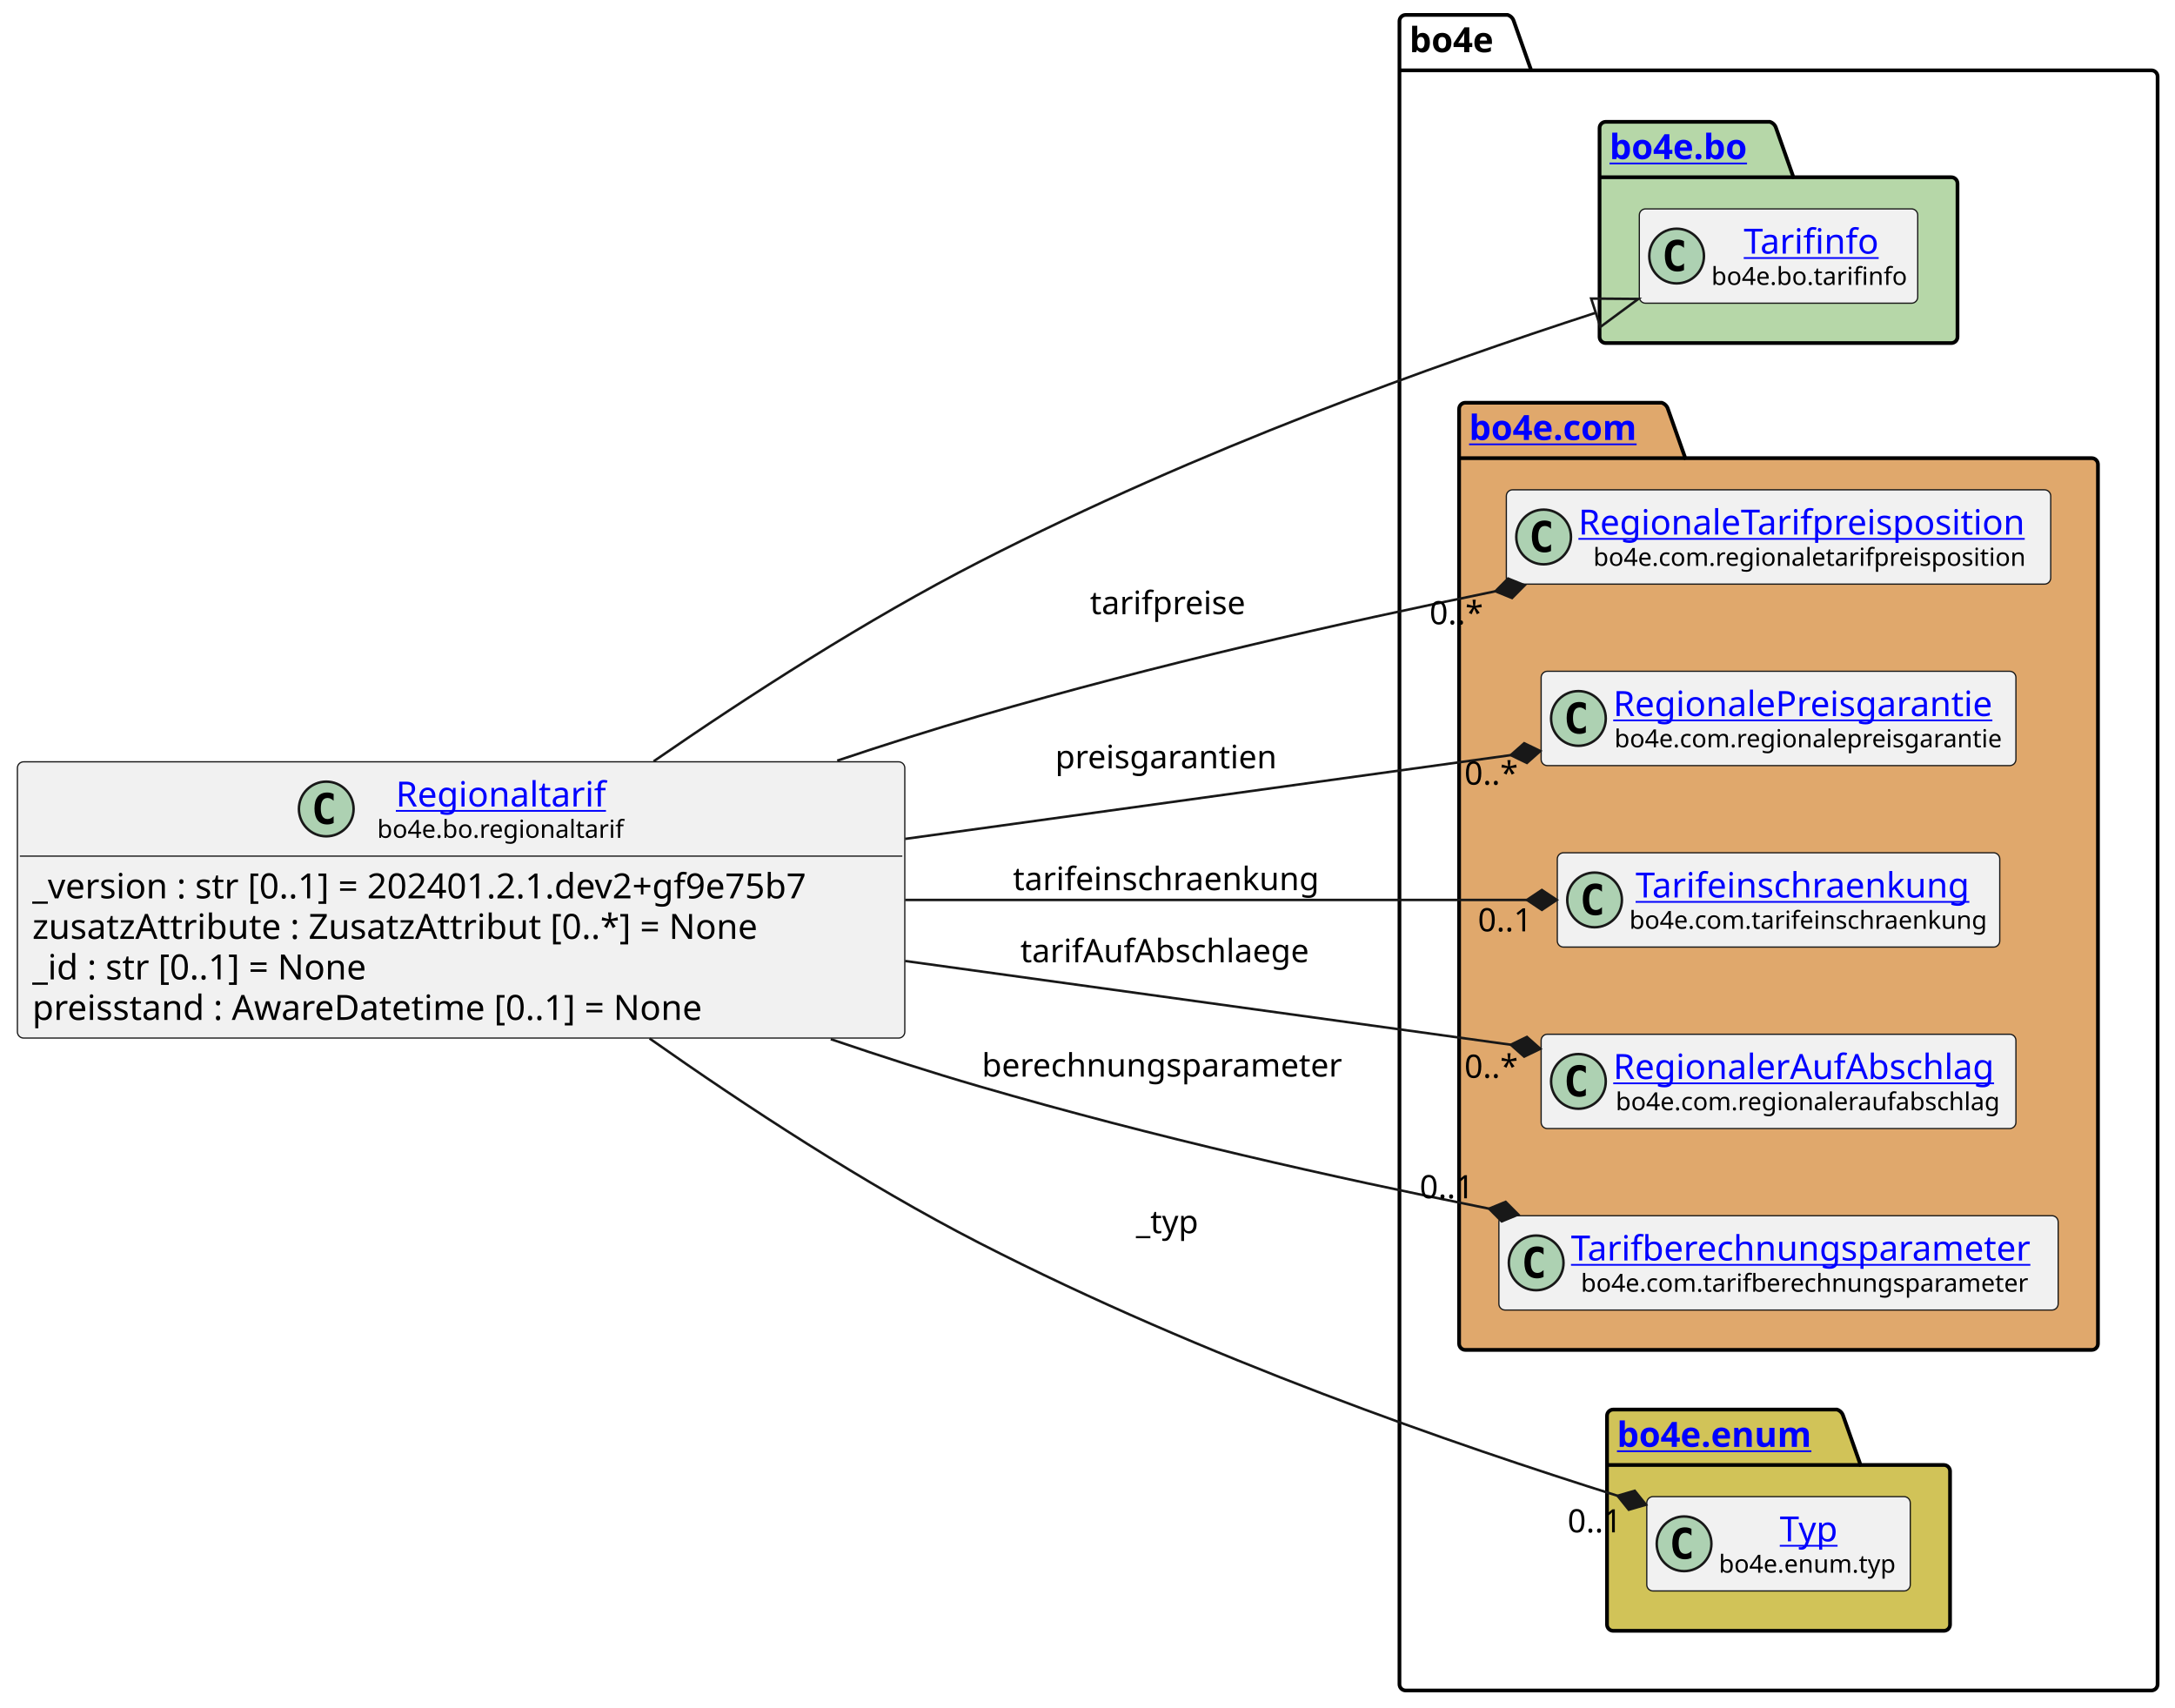
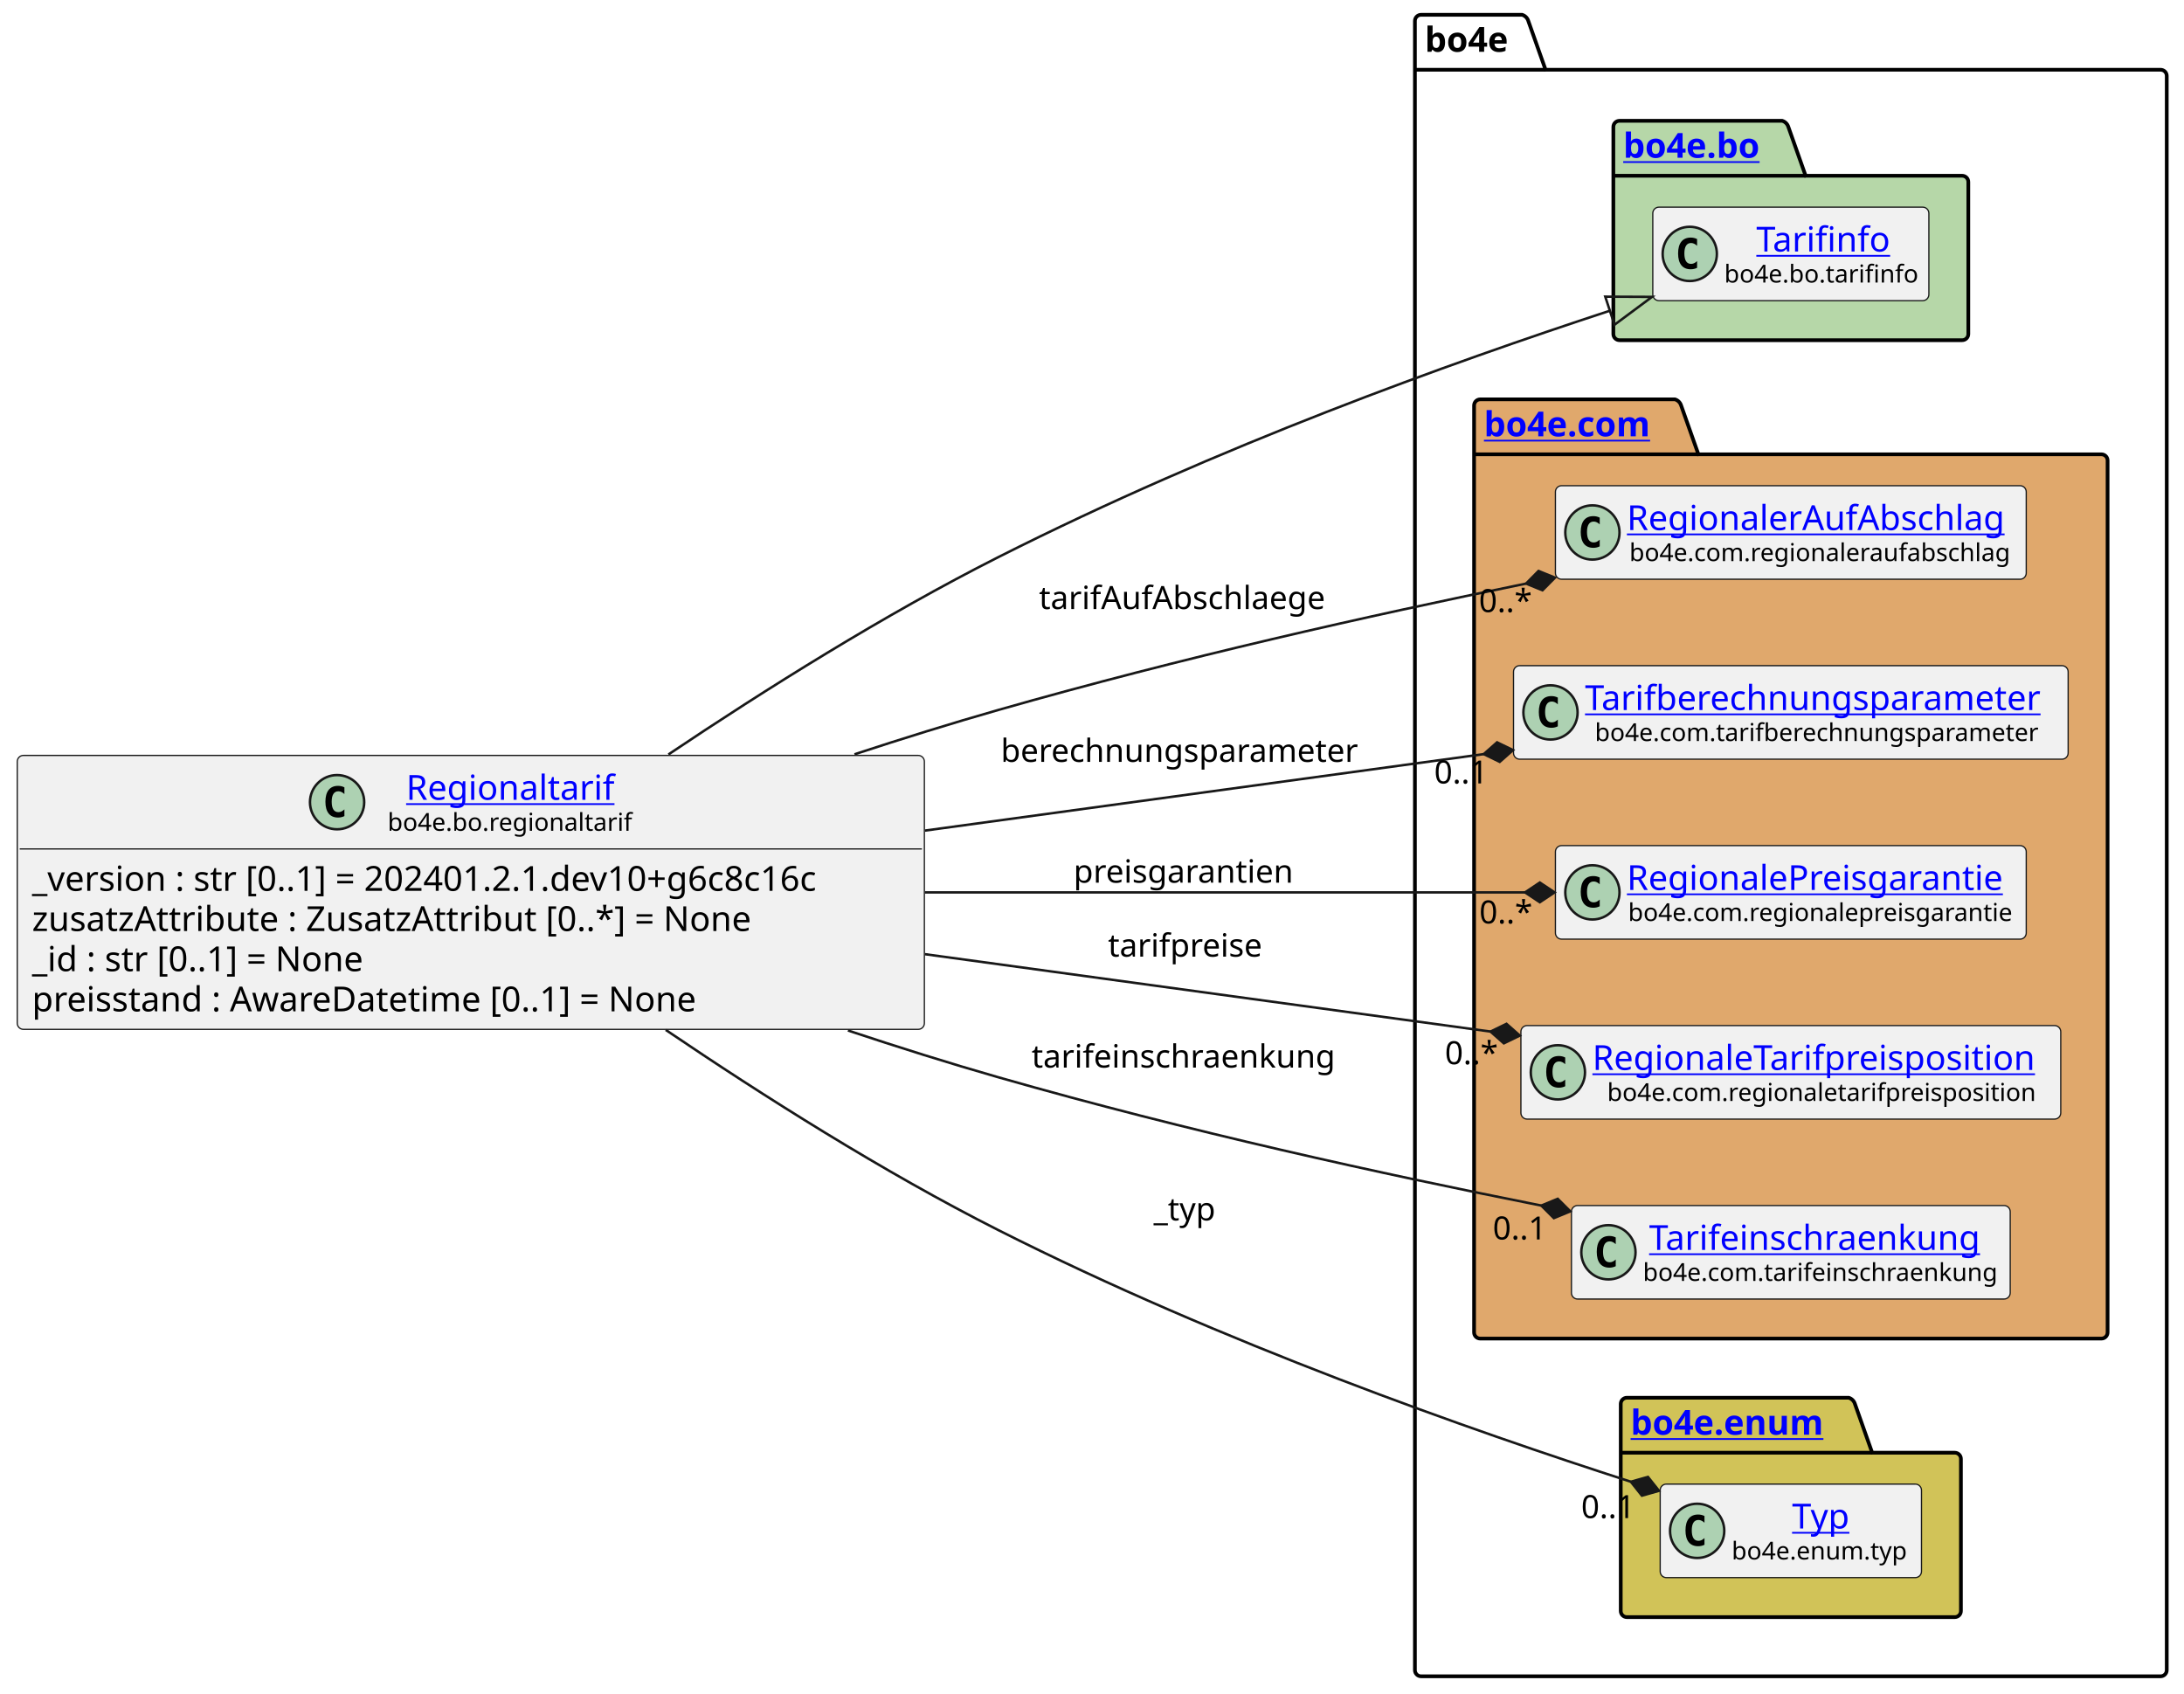
- <svg xmlns="http://www.w3.org/2000/svg" xmlns:xlink="http://www.w3.org/1999/xlink" contentStyleType="text/css" height="687px" preserveAspectRatio="none" style="width:875px;height:687px;background:#FFFFFF;" version="1.1" viewBox="0 0 875 687" width="875px" zoomAndPan="magnify">
+ <svg xmlns="http://www.w3.org/2000/svg" xmlns:xlink="http://www.w3.org/1999/xlink" contentStyleType="text/css" height="687px" preserveAspectRatio="none" style="width:886px;height:687px;background:#FFFFFF;" version="1.1" viewBox="0 0 886 687" width="886px" zoomAndPan="magnify">
  <defs />
  <g>
    <g id="cluster_bo4e">
-       <path d="M565.5,6 L606.5,6 A3.75,3.75 0 0 1 609,8.5 L616,28.297 L865.5,28.297 A2.5,2.5 0 0 1 868,30.797 L868,677.5 A2.5,2.5 0 0 1 865.5,680 L565.5,680 A2.5,2.5 0 0 1 563,677.5 L563,8.5 A2.5,2.5 0 0 1 565.5,6 " fill="none" style="stroke:#000000;stroke-width:1.5;" />
-       <line style="stroke:#000000;stroke-width:1.5;" x1="563" x2="616" y1="28.297" y2="28.297" />
-       <text fill="#000000" font-family="sans-serif" font-size="14" font-weight="bold" lengthAdjust="spacing" textLength="40" x="567" y="20.995">bo4e</text>
+       <path d="M576.5,6 L617.5,6 A3.75,3.75 0 0 1 620,8.5 L627,28.297 L876.5,28.297 A2.5,2.5 0 0 1 879,30.797 L879,677.5 A2.5,2.5 0 0 1 876.5,680 L576.5,680 A2.5,2.5 0 0 1 574,677.5 L574,8.5 A2.5,2.5 0 0 1 576.5,6 " fill="none" style="stroke:#000000;stroke-width:1.5;" />
+       <line style="stroke:#000000;stroke-width:1.5;" x1="574" x2="627" y1="28.297" y2="28.297" />
+       <text fill="#000000" font-family="sans-serif" font-size="14" font-weight="bold" lengthAdjust="spacing" textLength="40" x="578" y="20.995">bo4e</text>
    </g>
    <g id="cluster_bo">
-       <path d="M646,49 L712,49 A3.75,3.75 0 0 1 714.5,51.5 L721.5,71.297 L785,71.297 A2.5,2.5 0 0 1 787.5,73.797 L787.5,135.5 A2.5,2.5 0 0 1 785,138 L646,138 A2.5,2.5 0 0 1 643.5,135.5 L643.5,51.5 A2.5,2.5 0 0 1 646,49 " fill="#B6D7A8" style="stroke:#000000;stroke-width:1.5;" />
-       <line style="stroke:#000000;stroke-width:1.5;" x1="643.5" x2="721.5" y1="71.297" y2="71.297" />
+       <path d="M657,49 L723,49 A3.75,3.75 0 0 1 725.5,51.5 L732.5,71.297 L796,71.297 A2.5,2.5 0 0 1 798.5,73.797 L798.5,135.5 A2.5,2.5 0 0 1 796,138 L657,138 A2.5,2.5 0 0 1 654.5,135.5 L654.5,51.5 A2.5,2.5 0 0 1 657,49 " fill="#B6D7A8" style="stroke:#000000;stroke-width:1.5;" />
+       <line style="stroke:#000000;stroke-width:1.5;" x1="654.5" x2="732.5" y1="71.297" y2="71.297" />
      <a href="https://bo4e.github.io/BO4E-python/latest/api/bo4e.bo.html" target="_top" title="https://bo4e.github.io/BO4E-python/latest/api/bo4e.bo.html" xlink:actuate="onRequest" xlink:href="https://bo4e.github.io/BO4E-python/latest/api/bo4e.bo.html" xlink:show="new" xlink:title="https://bo4e.github.io/BO4E-python/latest/api/bo4e.bo.html" xlink:type="simple">
-         <text fill="#0000FF" font-family="sans-serif" font-size="14" font-weight="bold" lengthAdjust="spacing" text-decoration="underline" textLength="65" x="647.5" y="63.995">bo4e.bo</text>
+         <text fill="#0000FF" font-family="sans-serif" font-size="14" font-weight="bold" lengthAdjust="spacing" text-decoration="underline" textLength="65" x="658.5" y="63.995">bo4e.bo</text>
      </a>
    </g>
    <g id="cluster_com">
-       <path d="M589.5,162 L668.5,162 A3.75,3.75 0 0 1 671,164.5 L678,184.297 L841.5,184.297 A2.5,2.5 0 0 1 844,186.797 L844,540.5 A2.5,2.5 0 0 1 841.5,543 L589.5,543 A2.5,2.5 0 0 1 587,540.5 L587,164.5 A2.5,2.5 0 0 1 589.5,162 " fill="#E0A86C" style="stroke:#000000;stroke-width:1.5;" />
-       <line style="stroke:#000000;stroke-width:1.5;" x1="587" x2="678" y1="184.297" y2="184.297" />
+       <path d="M600.5,162 L679.5,162 A3.75,3.75 0 0 1 682,164.5 L689,184.297 L852.5,184.297 A2.5,2.5 0 0 1 855,186.797 L855,540.5 A2.5,2.5 0 0 1 852.5,543 L600.5,543 A2.5,2.5 0 0 1 598,540.5 L598,164.5 A2.5,2.5 0 0 1 600.5,162 " fill="#E0A86C" style="stroke:#000000;stroke-width:1.5;" />
+       <line style="stroke:#000000;stroke-width:1.5;" x1="598" x2="689" y1="184.297" y2="184.297" />
      <a href="https://bo4e.github.io/BO4E-python/latest/api/bo4e.com.html" target="_top" title="https://bo4e.github.io/BO4E-python/latest/api/bo4e.com.html" xlink:actuate="onRequest" xlink:href="https://bo4e.github.io/BO4E-python/latest/api/bo4e.com.html" xlink:show="new" xlink:title="https://bo4e.github.io/BO4E-python/latest/api/bo4e.com.html" xlink:type="simple">
-         <text fill="#0000FF" font-family="sans-serif" font-size="14" font-weight="bold" lengthAdjust="spacing" text-decoration="underline" textLength="78" x="591" y="176.995">bo4e.com</text>
+         <text fill="#0000FF" font-family="sans-serif" font-size="14" font-weight="bold" lengthAdjust="spacing" text-decoration="underline" textLength="78" x="602" y="176.995">bo4e.com</text>
      </a>
    </g>
    <g id="cluster_enum">
-       <path d="M649,567 L739,567 A3.75,3.75 0 0 1 741.5,569.5 L748.5,589.297 L782,589.297 A2.5,2.5 0 0 1 784.5,591.797 L784.5,653.5 A2.5,2.5 0 0 1 782,656 L649,656 A2.5,2.5 0 0 1 646.5,653.5 L646.5,569.5 A2.5,2.5 0 0 1 649,567 " fill="#D1C358" style="stroke:#000000;stroke-width:1.5;" />
-       <line style="stroke:#000000;stroke-width:1.5;" x1="646.5" x2="748.5" y1="589.297" y2="589.297" />
+       <path d="M660,567 L750,567 A3.75,3.75 0 0 1 752.5,569.5 L759.5,589.297 L793,589.297 A2.5,2.5 0 0 1 795.5,591.797 L795.5,653.5 A2.5,2.5 0 0 1 793,656 L660,656 A2.5,2.5 0 0 1 657.5,653.5 L657.5,569.5 A2.5,2.5 0 0 1 660,567 " fill="#D1C358" style="stroke:#000000;stroke-width:1.5;" />
+       <line style="stroke:#000000;stroke-width:1.5;" x1="657.5" x2="759.5" y1="589.297" y2="589.297" />
      <a href="https://bo4e.github.io/BO4E-python/latest/api/bo4e.enum.html" target="_top" title="https://bo4e.github.io/BO4E-python/latest/api/bo4e.enum.html" xlink:actuate="onRequest" xlink:href="https://bo4e.github.io/BO4E-python/latest/api/bo4e.enum.html" xlink:show="new" xlink:title="https://bo4e.github.io/BO4E-python/latest/api/bo4e.enum.html" xlink:type="simple">
-         <text fill="#0000FF" font-family="sans-serif" font-size="14" font-weight="bold" lengthAdjust="spacing" text-decoration="underline" textLength="89" x="650.5" y="581.995">bo4e.enum</text>
+         <text fill="#0000FF" font-family="sans-serif" font-size="14" font-weight="bold" lengthAdjust="spacing" text-decoration="underline" textLength="89" x="661.5" y="581.995">bo4e.enum</text>
      </a>
    </g>
    <g id="elem_Tarifinfo">
-       <rect codeLine="11" fill="#F1F1F1" height="37.938" id="Tarifinfo" rx="2.5" ry="2.5" style="stroke:#181818;stroke-width:0.5;" width="112" x="659.5" y="84.03" />
-       <ellipse cx="674.5" cy="102.999" fill="#ADD1B2" rx="11" ry="11" style="stroke:#181818;stroke-width:1.0;" />
-       <path d="M677.469,108.639 Q676.891,108.936 676.25,109.077 Q675.609,109.233 674.906,109.233 Q672.406,109.233 671.078,107.593 Q669.766,105.936 669.766,102.811 Q669.766,99.686 671.078,98.03 Q672.406,96.374 674.906,96.374 Q675.609,96.374 676.25,96.53 Q676.906,96.686 677.469,96.983 L677.469,99.702 Q676.844,99.124 676.25,98.858 Q675.656,98.577 675.031,98.577 Q673.688,98.577 673,99.655 Q672.312,100.718 672.312,102.811 Q672.312,104.905 673,105.983 Q673.688,107.046 675.031,107.046 Q675.656,107.046 676.25,106.78 Q676.844,106.499 677.469,105.921 L677.469,108.639 Z " fill="#000000" />
+       <rect codeLine="11" fill="#F1F1F1" height="37.938" id="Tarifinfo" rx="2.5" ry="2.5" style="stroke:#181818;stroke-width:0.5;" width="112" x="670.5" y="84.03" />
+       <ellipse cx="685.5" cy="102.999" fill="#ADD1B2" rx="11" ry="11" style="stroke:#181818;stroke-width:1.0;" />
+       <path d="M688.469,108.639 Q687.891,108.936 687.25,109.077 Q686.609,109.233 685.906,109.233 Q683.406,109.233 682.078,107.593 Q680.766,105.936 680.766,102.811 Q680.766,99.686 682.078,98.03 Q683.406,96.374 685.906,96.374 Q686.609,96.374 687.25,96.53 Q687.906,96.686 688.469,96.983 L688.469,99.702 Q687.844,99.124 687.25,98.858 Q686.656,98.577 686.031,98.577 Q684.688,98.577 684,99.655 Q683.312,100.718 683.312,102.811 Q683.312,104.905 684,105.983 Q684.688,107.046 686.031,107.046 Q686.656,107.046 687.25,106.78 Q687.844,106.499 688.469,105.921 L688.469,108.639 Z " fill="#000000" />
      <a href="https://bo4e.github.io/BO4E-python/latest/api/bo4e.bo.html#bo4e.bo.tarifinfo.Tarifinfo" target="_top" title="https://bo4e.github.io/BO4E-python/latest/api/bo4e.bo.html#bo4e.bo.tarifinfo.Tarifinfo" xlink:actuate="onRequest" xlink:href="https://bo4e.github.io/BO4E-python/latest/api/bo4e.bo.html#bo4e.bo.tarifinfo.Tarifinfo" xlink:show="new" xlink:title="https://bo4e.github.io/BO4E-python/latest/api/bo4e.bo.html#bo4e.bo.tarifinfo.Tarifinfo" xlink:type="simple">
-         <text fill="#0000FF" font-family="sans-serif" font-size="14" lengthAdjust="spacing" text-decoration="underline" textLength="54" x="701.5" y="102.025">Tarifinfo</text>
+         <text fill="#0000FF" font-family="sans-serif" font-size="14" lengthAdjust="spacing" text-decoration="underline" textLength="54" x="712.5" y="102.025">Tarifinfo</text>
      </a>
-       <text fill="#000000" font-family="sans-serif" font-size="10" lengthAdjust="spacing" textLength="80" x="688.5" y="114.609">bo4e.bo.tarifinfo</text>
+       <text fill="#000000" font-family="sans-serif" font-size="10" lengthAdjust="spacing" textLength="80" x="699.5" y="114.609">bo4e.bo.tarifinfo</text>
+     </g>
+     <g id="elem_RegionalerAufAbschlag">
+       <rect codeLine="14" fill="#F1F1F1" height="37.938" id="RegionalerAufAbschlag" rx="2.5" ry="2.5" style="stroke:#181818;stroke-width:0.5;" width="191" x="631" y="197.03" />
+       <ellipse cx="646" cy="215.999" fill="#ADD1B2" rx="11" ry="11" style="stroke:#181818;stroke-width:1.0;" />
+       <path d="M648.969,221.639 Q648.391,221.936 647.75,222.077 Q647.109,222.233 646.406,222.233 Q643.906,222.233 642.578,220.593 Q641.266,218.936 641.266,215.811 Q641.266,212.686 642.578,211.03 Q643.906,209.374 646.406,209.374 Q647.109,209.374 647.75,209.53 Q648.406,209.686 648.969,209.983 L648.969,212.702 Q648.344,212.124 647.75,211.858 Q647.156,211.577 646.531,211.577 Q645.188,211.577 644.5,212.655 Q643.812,213.718 643.812,215.811 Q643.812,217.905 644.5,218.983 Q645.188,220.046 646.531,220.046 Q647.156,220.046 647.75,219.78 Q648.344,219.499 648.969,218.921 L648.969,221.639 Z " fill="#000000" />
+       <a href="https://bo4e.github.io/BO4E-python/latest/api/bo4e.com.html#bo4e.com.regionaleraufabschlag.RegionalerAufAbschlag" target="_top" title="https://bo4e.github.io/BO4E-python/latest/api/bo4e.com.html#bo4e.com.regionaleraufabschlag.RegionalerAufAbschlag" xlink:actuate="onRequest" xlink:href="https://bo4e.github.io/BO4E-python/latest/api/bo4e.com.html#bo4e.com.regionaleraufabschlag.RegionalerAufAbschlag" xlink:show="new" xlink:title="https://bo4e.github.io/BO4E-python/latest/api/bo4e.com.html#bo4e.com.regionaleraufabschlag.RegionalerAufAbschlag" xlink:type="simple">
+         <text fill="#0000FF" font-family="sans-serif" font-size="14" lengthAdjust="spacing" text-decoration="underline" textLength="159" x="660" y="215.025">RegionalerAufAbschlag</text>
+       </a>
+       <text fill="#000000" font-family="sans-serif" font-size="10" lengthAdjust="spacing" textLength="157" x="661" y="227.609">bo4e.com.regionaleraufabschlag</text>
+     </g>
+     <g id="elem_Tarifberechnungsparameter">
+       <rect codeLine="15" fill="#F1F1F1" height="37.938" id="Tarifberechnungsparameter" rx="2.5" ry="2.5" style="stroke:#181818;stroke-width:0.5;" width="225" x="614" y="270.03" />
+       <ellipse cx="629" cy="288.999" fill="#ADD1B2" rx="11" ry="11" style="stroke:#181818;stroke-width:1.0;" />
+       <path d="M631.969,294.639 Q631.391,294.936 630.75,295.077 Q630.109,295.233 629.406,295.233 Q626.906,295.233 625.578,293.592 Q624.266,291.936 624.266,288.811 Q624.266,285.686 625.578,284.03 Q626.906,282.374 629.406,282.374 Q630.109,282.374 630.75,282.53 Q631.406,282.686 631.969,282.983 L631.969,285.702 Q631.344,285.124 630.75,284.858 Q630.156,284.577 629.531,284.577 Q628.188,284.577 627.5,285.655 Q626.812,286.717 626.812,288.811 Q626.812,290.905 627.5,291.983 Q628.188,293.046 629.531,293.046 Q630.156,293.046 630.75,292.78 Q631.344,292.499 631.969,291.921 L631.969,294.639 Z " fill="#000000" />
+       <a href="https://bo4e.github.io/BO4E-python/latest/api/bo4e.com.html#bo4e.com.tarifberechnungsparameter.Tarifberechnungsparameter" target="_top" title="https://bo4e.github.io/BO4E-python/latest/api/bo4e.com.html#bo4e.com.tarifberechnungsparameter.Tarifberechnungsparameter" xlink:actuate="onRequest" xlink:href="https://bo4e.github.io/BO4E-python/latest/api/bo4e.com.html#bo4e.com.tarifberechnungsparameter.Tarifberechnungsparameter" xlink:show="new" xlink:title="https://bo4e.github.io/BO4E-python/latest/api/bo4e.com.html#bo4e.com.tarifberechnungsparameter.Tarifberechnungsparameter" xlink:type="simple">
+         <text fill="#0000FF" font-family="sans-serif" font-size="14" lengthAdjust="spacing" text-decoration="underline" textLength="193" x="643" y="288.025">Tarifberechnungsparameter</text>
+       </a>
+       <text fill="#000000" font-family="sans-serif" font-size="10" lengthAdjust="spacing" textLength="185" x="647" y="300.609">bo4e.com.tarifberechnungsparameter</text>
+     </g>
+     <g id="elem_RegionalePreisgarantie">
+       <rect codeLine="16" fill="#F1F1F1" height="37.938" id="RegionalePreisgarantie" rx="2.5" ry="2.5" style="stroke:#181818;stroke-width:0.5;" width="191" x="631" y="343.03" />
+       <ellipse cx="646" cy="361.999" fill="#ADD1B2" rx="11" ry="11" style="stroke:#181818;stroke-width:1.0;" />
+       <path d="M648.969,367.639 Q648.391,367.936 647.75,368.077 Q647.109,368.233 646.406,368.233 Q643.906,368.233 642.578,366.592 Q641.266,364.936 641.266,361.811 Q641.266,358.686 642.578,357.03 Q643.906,355.374 646.406,355.374 Q647.109,355.374 647.75,355.53 Q648.406,355.686 648.969,355.983 L648.969,358.702 Q648.344,358.124 647.75,357.858 Q647.156,357.577 646.531,357.577 Q645.188,357.577 644.5,358.655 Q643.812,359.717 643.812,361.811 Q643.812,363.905 644.5,364.983 Q645.188,366.046 646.531,366.046 Q647.156,366.046 647.75,365.78 Q648.344,365.499 648.969,364.921 L648.969,367.639 Z " fill="#000000" />
+       <a href="https://bo4e.github.io/BO4E-python/latest/api/bo4e.com.html#bo4e.com.regionalepreisgarantie.RegionalePreisgarantie" target="_top" title="https://bo4e.github.io/BO4E-python/latest/api/bo4e.com.html#bo4e.com.regionalepreisgarantie.RegionalePreisgarantie" xlink:actuate="onRequest" xlink:href="https://bo4e.github.io/BO4E-python/latest/api/bo4e.com.html#bo4e.com.regionalepreisgarantie.RegionalePreisgarantie" xlink:show="new" xlink:title="https://bo4e.github.io/BO4E-python/latest/api/bo4e.com.html#bo4e.com.regionalepreisgarantie.RegionalePreisgarantie" xlink:type="simple">
+         <text fill="#0000FF" font-family="sans-serif" font-size="14" lengthAdjust="spacing" text-decoration="underline" textLength="159" x="660" y="361.025">RegionalePreisgarantie</text>
+       </a>
+       <text fill="#000000" font-family="sans-serif" font-size="10" lengthAdjust="spacing" textLength="158" x="660.5" y="373.609">bo4e.com.regionalepreisgarantie</text>
    </g>
    <g id="elem_RegionaleTarifpreisposition">
-       <rect codeLine="14" fill="#F1F1F1" height="37.938" id="RegionaleTarifpreisposition" rx="2.5" ry="2.5" style="stroke:#181818;stroke-width:0.5;" width="219" x="606" y="197.03" />
-       <ellipse cx="621" cy="215.999" fill="#ADD1B2" rx="11" ry="11" style="stroke:#181818;stroke-width:1.0;" />
-       <path d="M623.969,221.639 Q623.391,221.936 622.75,222.077 Q622.109,222.233 621.406,222.233 Q618.906,222.233 617.578,220.593 Q616.266,218.936 616.266,215.811 Q616.266,212.686 617.578,211.03 Q618.906,209.374 621.406,209.374 Q622.109,209.374 622.75,209.53 Q623.406,209.686 623.969,209.983 L623.969,212.702 Q623.344,212.124 622.75,211.858 Q622.156,211.577 621.531,211.577 Q620.188,211.577 619.5,212.655 Q618.812,213.718 618.812,215.811 Q618.812,217.905 619.5,218.983 Q620.188,220.046 621.531,220.046 Q622.156,220.046 622.75,219.78 Q623.344,219.499 623.969,218.921 L623.969,221.639 Z " fill="#000000" />
+       <rect codeLine="17" fill="#F1F1F1" height="37.938" id="RegionaleTarifpreisposition" rx="2.5" ry="2.5" style="stroke:#181818;stroke-width:0.5;" width="219" x="617" y="416.03" />
+       <ellipse cx="632" cy="434.999" fill="#ADD1B2" rx="11" ry="11" style="stroke:#181818;stroke-width:1.0;" />
+       <path d="M634.969,440.639 Q634.391,440.936 633.75,441.077 Q633.109,441.233 632.406,441.233 Q629.906,441.233 628.578,439.592 Q627.266,437.936 627.266,434.811 Q627.266,431.686 628.578,430.03 Q629.906,428.374 632.406,428.374 Q633.109,428.374 633.75,428.53 Q634.406,428.686 634.969,428.983 L634.969,431.702 Q634.344,431.124 633.75,430.858 Q633.156,430.577 632.531,430.577 Q631.188,430.577 630.5,431.655 Q629.812,432.717 629.812,434.811 Q629.812,436.905 630.5,437.983 Q631.188,439.046 632.531,439.046 Q633.156,439.046 633.75,438.78 Q634.344,438.499 634.969,437.921 L634.969,440.639 Z " fill="#000000" />
      <a href="https://bo4e.github.io/BO4E-python/latest/api/bo4e.com.html#bo4e.com.regionaletarifpreisposition.RegionaleTarifpreisposition" target="_top" title="https://bo4e.github.io/BO4E-python/latest/api/bo4e.com.html#bo4e.com.regionaletarifpreisposition.RegionaleTarifpreisposition" xlink:actuate="onRequest" xlink:href="https://bo4e.github.io/BO4E-python/latest/api/bo4e.com.html#bo4e.com.regionaletarifpreisposition.RegionaleTarifpreisposition" xlink:show="new" xlink:title="https://bo4e.github.io/BO4E-python/latest/api/bo4e.com.html#bo4e.com.regionaletarifpreisposition.RegionaleTarifpreisposition" xlink:type="simple">
-         <text fill="#0000FF" font-family="sans-serif" font-size="14" lengthAdjust="spacing" text-decoration="underline" textLength="187" x="635" y="215.025">RegionaleTarifpreisposition</text>
+         <text fill="#0000FF" font-family="sans-serif" font-size="14" lengthAdjust="spacing" text-decoration="underline" textLength="187" x="646" y="434.025">RegionaleTarifpreisposition</text>
      </a>
-       <text fill="#000000" font-family="sans-serif" font-size="10" lengthAdjust="spacing" textLength="175" x="641" y="227.609">bo4e.com.regionaletarifpreisposition</text>
-     </g>
-     <g id="elem_RegionalePreisgarantie">
-       <rect codeLine="15" fill="#F1F1F1" height="37.938" id="RegionalePreisgarantie" rx="2.5" ry="2.5" style="stroke:#181818;stroke-width:0.5;" width="191" x="620" y="270.03" />
-       <ellipse cx="635" cy="288.999" fill="#ADD1B2" rx="11" ry="11" style="stroke:#181818;stroke-width:1.0;" />
-       <path d="M637.969,294.639 Q637.391,294.936 636.75,295.077 Q636.109,295.233 635.406,295.233 Q632.906,295.233 631.578,293.592 Q630.266,291.936 630.266,288.811 Q630.266,285.686 631.578,284.03 Q632.906,282.374 635.406,282.374 Q636.109,282.374 636.75,282.53 Q637.406,282.686 637.969,282.983 L637.969,285.702 Q637.344,285.124 636.75,284.858 Q636.156,284.577 635.531,284.577 Q634.188,284.577 633.5,285.655 Q632.812,286.717 632.812,288.811 Q632.812,290.905 633.5,291.983 Q634.188,293.046 635.531,293.046 Q636.156,293.046 636.75,292.78 Q637.344,292.499 637.969,291.921 L637.969,294.639 Z " fill="#000000" />
-       <a href="https://bo4e.github.io/BO4E-python/latest/api/bo4e.com.html#bo4e.com.regionalepreisgarantie.RegionalePreisgarantie" target="_top" title="https://bo4e.github.io/BO4E-python/latest/api/bo4e.com.html#bo4e.com.regionalepreisgarantie.RegionalePreisgarantie" xlink:actuate="onRequest" xlink:href="https://bo4e.github.io/BO4E-python/latest/api/bo4e.com.html#bo4e.com.regionalepreisgarantie.RegionalePreisgarantie" xlink:show="new" xlink:title="https://bo4e.github.io/BO4E-python/latest/api/bo4e.com.html#bo4e.com.regionalepreisgarantie.RegionalePreisgarantie" xlink:type="simple">
-         <text fill="#0000FF" font-family="sans-serif" font-size="14" lengthAdjust="spacing" text-decoration="underline" textLength="159" x="649" y="288.025">RegionalePreisgarantie</text>
-       </a>
-       <text fill="#000000" font-family="sans-serif" font-size="10" lengthAdjust="spacing" textLength="158" x="649.5" y="300.609">bo4e.com.regionalepreisgarantie</text>
+       <text fill="#000000" font-family="sans-serif" font-size="10" lengthAdjust="spacing" textLength="175" x="652" y="446.609">bo4e.com.regionaletarifpreisposition</text>
    </g>
    <g id="elem_Tarifeinschraenkung">
-       <rect codeLine="16" fill="#F1F1F1" height="37.938" id="Tarifeinschraenkung" rx="2.5" ry="2.5" style="stroke:#181818;stroke-width:0.5;" width="178" x="626.5" y="343.03" />
-       <ellipse cx="641.5" cy="361.999" fill="#ADD1B2" rx="11" ry="11" style="stroke:#181818;stroke-width:1.0;" />
-       <path d="M644.469,367.639 Q643.891,367.936 643.25,368.077 Q642.609,368.233 641.906,368.233 Q639.406,368.233 638.078,366.592 Q636.766,364.936 636.766,361.811 Q636.766,358.686 638.078,357.03 Q639.406,355.374 641.906,355.374 Q642.609,355.374 643.25,355.53 Q643.906,355.686 644.469,355.983 L644.469,358.702 Q643.844,358.124 643.25,357.858 Q642.656,357.577 642.031,357.577 Q640.688,357.577 640,358.655 Q639.312,359.717 639.312,361.811 Q639.312,363.905 640,364.983 Q640.688,366.046 642.031,366.046 Q642.656,366.046 643.25,365.78 Q643.844,365.499 644.469,364.921 L644.469,367.639 Z " fill="#000000" />
+       <rect codeLine="18" fill="#F1F1F1" height="37.938" id="Tarifeinschraenkung" rx="2.5" ry="2.5" style="stroke:#181818;stroke-width:0.5;" width="178" x="637.5" y="489.03" />
+       <ellipse cx="652.5" cy="507.999" fill="#ADD1B2" rx="11" ry="11" style="stroke:#181818;stroke-width:1.0;" />
+       <path d="M655.469,513.639 Q654.891,513.936 654.25,514.077 Q653.609,514.233 652.906,514.233 Q650.406,514.233 649.078,512.592 Q647.766,510.936 647.766,507.811 Q647.766,504.686 649.078,503.03 Q650.406,501.374 652.906,501.374 Q653.609,501.374 654.25,501.53 Q654.906,501.686 655.469,501.983 L655.469,504.702 Q654.844,504.124 654.25,503.858 Q653.656,503.577 653.031,503.577 Q651.688,503.577 651,504.655 Q650.312,505.717 650.312,507.811 Q650.312,509.905 651,510.983 Q651.688,512.046 653.031,512.046 Q653.656,512.046 654.25,511.78 Q654.844,511.499 655.469,510.921 L655.469,513.639 Z " fill="#000000" />
      <a href="https://bo4e.github.io/BO4E-python/latest/api/bo4e.com.html#bo4e.com.tarifeinschraenkung.Tarifeinschraenkung" target="_top" title="https://bo4e.github.io/BO4E-python/latest/api/bo4e.com.html#bo4e.com.tarifeinschraenkung.Tarifeinschraenkung" xlink:actuate="onRequest" xlink:href="https://bo4e.github.io/BO4E-python/latest/api/bo4e.com.html#bo4e.com.tarifeinschraenkung.Tarifeinschraenkung" xlink:show="new" xlink:title="https://bo4e.github.io/BO4E-python/latest/api/bo4e.com.html#bo4e.com.tarifeinschraenkung.Tarifeinschraenkung" xlink:type="simple">
-         <text fill="#0000FF" font-family="sans-serif" font-size="14" lengthAdjust="spacing" text-decoration="underline" textLength="141" x="658" y="361.025">Tarifeinschraenkung</text>
+         <text fill="#0000FF" font-family="sans-serif" font-size="14" lengthAdjust="spacing" text-decoration="underline" textLength="141" x="669" y="507.025">Tarifeinschraenkung</text>
      </a>
-       <text fill="#000000" font-family="sans-serif" font-size="10" lengthAdjust="spacing" textLength="146" x="655.5" y="373.609">bo4e.com.tarifeinschraenkung</text>
-     </g>
-     <g id="elem_RegionalerAufAbschlag">
-       <rect codeLine="17" fill="#F1F1F1" height="37.938" id="RegionalerAufAbschlag" rx="2.5" ry="2.5" style="stroke:#181818;stroke-width:0.5;" width="191" x="620" y="416.03" />
-       <ellipse cx="635" cy="434.999" fill="#ADD1B2" rx="11" ry="11" style="stroke:#181818;stroke-width:1.0;" />
-       <path d="M637.969,440.639 Q637.391,440.936 636.75,441.077 Q636.109,441.233 635.406,441.233 Q632.906,441.233 631.578,439.592 Q630.266,437.936 630.266,434.811 Q630.266,431.686 631.578,430.03 Q632.906,428.374 635.406,428.374 Q636.109,428.374 636.75,428.53 Q637.406,428.686 637.969,428.983 L637.969,431.702 Q637.344,431.124 636.75,430.858 Q636.156,430.577 635.531,430.577 Q634.188,430.577 633.5,431.655 Q632.812,432.717 632.812,434.811 Q632.812,436.905 633.5,437.983 Q634.188,439.046 635.531,439.046 Q636.156,439.046 636.75,438.78 Q637.344,438.499 637.969,437.921 L637.969,440.639 Z " fill="#000000" />
-       <a href="https://bo4e.github.io/BO4E-python/latest/api/bo4e.com.html#bo4e.com.regionaleraufabschlag.RegionalerAufAbschlag" target="_top" title="https://bo4e.github.io/BO4E-python/latest/api/bo4e.com.html#bo4e.com.regionaleraufabschlag.RegionalerAufAbschlag" xlink:actuate="onRequest" xlink:href="https://bo4e.github.io/BO4E-python/latest/api/bo4e.com.html#bo4e.com.regionaleraufabschlag.RegionalerAufAbschlag" xlink:show="new" xlink:title="https://bo4e.github.io/BO4E-python/latest/api/bo4e.com.html#bo4e.com.regionaleraufabschlag.RegionalerAufAbschlag" xlink:type="simple">
-         <text fill="#0000FF" font-family="sans-serif" font-size="14" lengthAdjust="spacing" text-decoration="underline" textLength="159" x="649" y="434.025">RegionalerAufAbschlag</text>
-       </a>
-       <text fill="#000000" font-family="sans-serif" font-size="10" lengthAdjust="spacing" textLength="157" x="650" y="446.609">bo4e.com.regionaleraufabschlag</text>
-     </g>
-     <g id="elem_Tarifberechnungsparameter">
-       <rect codeLine="18" fill="#F1F1F1" height="37.938" id="Tarifberechnungsparameter" rx="2.5" ry="2.5" style="stroke:#181818;stroke-width:0.5;" width="225" x="603" y="489.03" />
-       <ellipse cx="618" cy="507.999" fill="#ADD1B2" rx="11" ry="11" style="stroke:#181818;stroke-width:1.0;" />
-       <path d="M620.969,513.639 Q620.391,513.936 619.75,514.077 Q619.109,514.233 618.406,514.233 Q615.906,514.233 614.578,512.592 Q613.266,510.936 613.266,507.811 Q613.266,504.686 614.578,503.03 Q615.906,501.374 618.406,501.374 Q619.109,501.374 619.75,501.53 Q620.406,501.686 620.969,501.983 L620.969,504.702 Q620.344,504.124 619.75,503.858 Q619.156,503.577 618.531,503.577 Q617.188,503.577 616.5,504.655 Q615.812,505.717 615.812,507.811 Q615.812,509.905 616.5,510.983 Q617.188,512.046 618.531,512.046 Q619.156,512.046 619.75,511.78 Q620.344,511.499 620.969,510.921 L620.969,513.639 Z " fill="#000000" />
-       <a href="https://bo4e.github.io/BO4E-python/latest/api/bo4e.com.html#bo4e.com.tarifberechnungsparameter.Tarifberechnungsparameter" target="_top" title="https://bo4e.github.io/BO4E-python/latest/api/bo4e.com.html#bo4e.com.tarifberechnungsparameter.Tarifberechnungsparameter" xlink:actuate="onRequest" xlink:href="https://bo4e.github.io/BO4E-python/latest/api/bo4e.com.html#bo4e.com.tarifberechnungsparameter.Tarifberechnungsparameter" xlink:show="new" xlink:title="https://bo4e.github.io/BO4E-python/latest/api/bo4e.com.html#bo4e.com.tarifberechnungsparameter.Tarifberechnungsparameter" xlink:type="simple">
-         <text fill="#0000FF" font-family="sans-serif" font-size="14" lengthAdjust="spacing" text-decoration="underline" textLength="193" x="632" y="507.025">Tarifberechnungsparameter</text>
-       </a>
-       <text fill="#000000" font-family="sans-serif" font-size="10" lengthAdjust="spacing" textLength="185" x="636" y="519.609">bo4e.com.tarifberechnungsparameter</text>
+       <text fill="#000000" font-family="sans-serif" font-size="10" lengthAdjust="spacing" textLength="146" x="666.5" y="519.609">bo4e.com.tarifeinschraenkung</text>
    </g>
    <g id="elem_Typ">
-       <rect codeLine="21" fill="#F1F1F1" height="37.938" id="Typ" rx="2.5" ry="2.5" style="stroke:#181818;stroke-width:0.5;" width="106" x="662.5" y="602.03" />
-       <ellipse cx="677.5" cy="620.999" fill="#ADD1B2" rx="11" ry="11" style="stroke:#181818;stroke-width:1.0;" />
-       <path d="M680.469,626.639 Q679.891,626.936 679.25,627.077 Q678.609,627.233 677.906,627.233 Q675.406,627.233 674.078,625.592 Q672.766,623.936 672.766,620.811 Q672.766,617.686 674.078,616.03 Q675.406,614.374 677.906,614.374 Q678.609,614.374 679.25,614.53 Q679.906,614.686 680.469,614.983 L680.469,617.702 Q679.844,617.124 679.25,616.858 Q678.656,616.577 678.031,616.577 Q676.688,616.577 676,617.655 Q675.312,618.717 675.312,620.811 Q675.312,622.905 676,623.983 Q676.688,625.046 678.031,625.046 Q678.656,625.046 679.25,624.78 Q679.844,624.499 680.469,623.921 L680.469,626.639 Z " fill="#000000" />
+       <rect codeLine="21" fill="#F1F1F1" height="37.938" id="Typ" rx="2.5" ry="2.5" style="stroke:#181818;stroke-width:0.5;" width="106" x="673.5" y="602.03" />
+       <ellipse cx="688.5" cy="620.999" fill="#ADD1B2" rx="11" ry="11" style="stroke:#181818;stroke-width:1.0;" />
+       <path d="M691.469,626.639 Q690.891,626.936 690.25,627.077 Q689.609,627.233 688.906,627.233 Q686.406,627.233 685.078,625.592 Q683.766,623.936 683.766,620.811 Q683.766,617.686 685.078,616.03 Q686.406,614.374 688.906,614.374 Q689.609,614.374 690.25,614.53 Q690.906,614.686 691.469,614.983 L691.469,617.702 Q690.844,617.124 690.25,616.858 Q689.656,616.577 689.031,616.577 Q687.688,616.577 687,617.655 Q686.312,618.717 686.312,620.811 Q686.312,622.905 687,623.983 Q687.688,625.046 689.031,625.046 Q689.656,625.046 690.25,624.78 Q690.844,624.499 691.469,623.921 L691.469,626.639 Z " fill="#000000" />
      <a href="https://bo4e.github.io/BO4E-python/latest/api/bo4e.enum.html#bo4e.enum.typ.Typ" target="_top" title="https://bo4e.github.io/BO4E-python/latest/api/bo4e.enum.html#bo4e.enum.typ.Typ" xlink:actuate="onRequest" xlink:href="https://bo4e.github.io/BO4E-python/latest/api/bo4e.enum.html#bo4e.enum.typ.Typ" xlink:show="new" xlink:title="https://bo4e.github.io/BO4E-python/latest/api/bo4e.enum.html#bo4e.enum.typ.Typ" xlink:type="simple">
-         <text fill="#0000FF" font-family="sans-serif" font-size="14" lengthAdjust="spacing" text-decoration="underline" textLength="25" x="716" y="620.025">Typ</text>
+         <text fill="#0000FF" font-family="sans-serif" font-size="14" lengthAdjust="spacing" text-decoration="underline" textLength="25" x="727" y="620.025">Typ</text>
      </a>
-       <text fill="#000000" font-family="sans-serif" font-size="10" lengthAdjust="spacing" textLength="74" x="691.5" y="632.609">bo4e.enum.typ</text>
+       <text fill="#000000" font-family="sans-serif" font-size="10" lengthAdjust="spacing" textLength="74" x="702.5" y="632.609">bo4e.enum.typ</text>
    </g>
    <g id="elem_Regionaltarif">
-       <rect codeLine="3" fill="#F1F1F1" height="111.125" id="Regionaltarif" rx="2.5" ry="2.5" style="stroke:#181818;stroke-width:0.5;" width="357" x="7" y="306.44" />
-       <ellipse cx="131.25" cy="325.409" fill="#ADD1B2" rx="11" ry="11" style="stroke:#181818;stroke-width:1.0;" />
-       <path d="M134.219,331.049 Q133.641,331.346 133,331.487 Q132.359,331.643 131.656,331.643 Q129.156,331.643 127.828,330.002 Q126.516,328.346 126.516,325.221 Q126.516,322.096 127.828,320.44 Q129.156,318.784 131.656,318.784 Q132.359,318.784 133,318.94 Q133.656,319.096 134.219,319.393 L134.219,322.112 Q133.594,321.534 133,321.268 Q132.406,320.987 131.781,320.987 Q130.438,320.987 129.75,322.065 Q129.062,323.127 129.062,325.221 Q129.062,327.315 129.75,328.393 Q130.438,329.456 131.781,329.456 Q132.406,329.456 133,329.19 Q133.594,328.909 134.219,328.331 L134.219,331.049 Z " fill="#000000" />
+       <rect codeLine="3" fill="#F1F1F1" height="111.125" id="Regionaltarif" rx="2.5" ry="2.5" style="stroke:#181818;stroke-width:0.5;" width="368" x="7" y="306.44" />
+       <ellipse cx="136.75" cy="325.409" fill="#ADD1B2" rx="11" ry="11" style="stroke:#181818;stroke-width:1.0;" />
+       <path d="M139.719,331.049 Q139.141,331.346 138.5,331.487 Q137.859,331.643 137.156,331.643 Q134.656,331.643 133.328,330.002 Q132.016,328.346 132.016,325.221 Q132.016,322.096 133.328,320.44 Q134.656,318.784 137.156,318.784 Q137.859,318.784 138.5,318.94 Q139.156,319.096 139.719,319.393 L139.719,322.112 Q139.094,321.534 138.5,321.268 Q137.906,320.987 137.281,320.987 Q135.938,320.987 135.25,322.065 Q134.562,323.127 134.562,325.221 Q134.562,327.315 135.25,328.393 Q135.938,329.456 137.281,329.456 Q137.906,329.456 138.5,329.19 Q139.094,328.909 139.719,328.331 L139.719,331.049 Z " fill="#000000" />
      <a href="https://bo4e.github.io/BO4E-python/latest/api/bo4e.bo.html#bo4e.bo.regionaltarif.Regionaltarif" target="_top" title="https://bo4e.github.io/BO4E-python/latest/api/bo4e.bo.html#bo4e.bo.regionaltarif.Regionaltarif" xlink:actuate="onRequest" xlink:href="https://bo4e.github.io/BO4E-python/latest/api/bo4e.bo.html#bo4e.bo.regionaltarif.Regionaltarif" xlink:show="new" xlink:title="https://bo4e.github.io/BO4E-python/latest/api/bo4e.bo.html#bo4e.bo.regionaltarif.Regionaltarif" xlink:type="simple">
-         <text fill="#0000FF" font-family="sans-serif" font-size="14" lengthAdjust="spacing" text-decoration="underline" textLength="85" x="159.25" y="324.435">Regionaltarif</text>
+         <text fill="#0000FF" font-family="sans-serif" font-size="14" lengthAdjust="spacing" text-decoration="underline" textLength="85" x="164.75" y="324.435">Regionaltarif</text>
      </a>
-       <text fill="#000000" font-family="sans-serif" font-size="10" lengthAdjust="spacing" textLength="100" x="151.75" y="337.019">bo4e.bo.regionaltarif</text>
-       <line style="stroke:#181818;stroke-width:0.5;" x1="8" x2="363" y1="344.377" y2="344.377" />
-       <text fill="#000000" font-family="sans-serif" font-size="14" lengthAdjust="spacing" textLength="345" x="13" y="361.373">_version : str [0..1] = 202401.2.1.dev2+gf9e75b7</text>
+       <text fill="#000000" font-family="sans-serif" font-size="10" lengthAdjust="spacing" textLength="100" x="157.25" y="337.019">bo4e.bo.regionaltarif</text>
+       <line style="stroke:#181818;stroke-width:0.5;" x1="8" x2="374" y1="344.377" y2="344.377" />
+       <text fill="#000000" font-family="sans-serif" font-size="14" lengthAdjust="spacing" textLength="356" x="13" y="361.373">_version : str [0..1] = 202401.2.1.dev10+g6c8c16c</text>
      <text fill="#000000" font-family="sans-serif" font-size="14" lengthAdjust="spacing" textLength="311" x="13" y="377.67">zusatzAttribute : ZusatzAttribut [0..*] = None</text>
      <text fill="#000000" font-family="sans-serif" font-size="14" lengthAdjust="spacing" textLength="147" x="13" y="393.966">_id : str [0..1] = None</text>
      <text fill="#000000" font-family="sans-serif" font-size="14" lengthAdjust="spacing" textLength="288" x="13" y="410.263">preisstand : AwareDatetime [0..1] = None</text>
    </g>
    <g id="link_Regionaltarif_Tarifinfo">
-       <path codeLine="24" d="M262.95,306.24 C301.14,279.87 348.76,249.17 394,226 C483.38,180.22 576.832,146.985 641.982,125.805 " fill="none" id="Regionaltarif-to-Tarifinfo" style="stroke:#181818;stroke-width:1.0;" />
-       <polygon fill="none" points="659.1,120.24,640.127,120.099,643.837,131.511,659.1,120.24" style="stroke:#181818;stroke-width:1.0;" />
+       <path codeLine="24" d="M271.16,306.05 C310.33,279.78 358.98,249.23 405,226 C494.66,180.76 588.038,147.393 653.088,126.043 " fill="none" id="Regionaltarif-to-Tarifinfo" style="stroke:#181818;stroke-width:1.0;" />
+       <polygon fill="none" points="670.19,120.43,651.216,120.342,654.959,131.744,670.19,120.43" style="stroke:#181818;stroke-width:1.0;" />
    </g>
    <g id="link_Regionaltarif_Typ">
-       <path codeLine="25" d="M261.33,417.74 C299.73,444.77 348,476.4 394,500 C484.63,546.48 585.972,581.321 650.732,601.681 " fill="none" id="Regionaltarif-to-Typ" style="stroke:#181818;stroke-width:1.0;" />
-       <polygon fill="#181818" points="662.18,605.28,657.656,599.665,650.732,601.681,655.256,607.296,662.18,605.28" style="stroke:#181818;stroke-width:1.0;" />
-       <text fill="#000000" font-family="sans-serif" font-size="13" lengthAdjust="spacing" textLength="27" x="457" y="496.067">_typ</text>
-       <text fill="#000000" font-family="sans-serif" font-size="13" lengthAdjust="spacing" textLength="24" x="630.627" y="616.404">0..1</text>
+       <path codeLine="25" d="M270.08,417.79 C309.4,444.42 358.49,475.51 405,499 C495.88,544.89 596.929,580.228 661.599,601.078 " fill="none" id="Regionaltarif-to-Typ" style="stroke:#181818;stroke-width:1.0;" />
+       <polygon fill="#181818" points="673.02,604.76,668.537,599.112,661.599,601.078,666.082,606.726,673.02,604.76" style="stroke:#181818;stroke-width:1.0;" />
+       <text fill="#000000" font-family="sans-serif" font-size="13" lengthAdjust="spacing" textLength="27" x="468" y="495.067">_typ</text>
+       <text fill="#000000" font-family="sans-serif" font-size="13" lengthAdjust="spacing" textLength="24" x="641.449" y="615.824">0..1</text>
    </g>
    <g id="link_Regionaltarif_Tarifberechnungsparameter">
-       <path codeLine="26" d="M334.22,418.01 C354.18,424.81 374.5,431.34 394,437 C465.56,457.77 535.866,473.472 599.046,486.192 " fill="none" id="Regionaltarif-to-Tarifberechnungsparameter" style="stroke:#181818;stroke-width:1.0;" />
-       <polygon fill="#181818" points="610.81,488.56,605.717,483.454,599.046,486.192,604.139,491.297,610.81,488.56" style="stroke:#181818;stroke-width:1.0;" />
-       <text fill="#000000" font-family="sans-serif" font-size="13" lengthAdjust="spacing" textLength="151" x="395" y="433.067">berechnungsparameter</text>
-       <text fill="#000000" font-family="sans-serif" font-size="13" lengthAdjust="spacing" textLength="24" x="571.13" y="482.016">0..1</text>
+       <path codeLine="26" d="M375.23,336.93 C454.53,326.08 532.891,315.358 601.921,305.908 " fill="none" id="Regionaltarif-to-Tarifberechnungsparameter" style="stroke:#181818;stroke-width:1.0;" />
+       <polygon fill="#181818" points="613.81,304.28,607.323,301.131,601.921,305.908,608.408,309.057,613.81,304.28" style="stroke:#181818;stroke-width:1.0;" />
+       <text fill="#000000" font-family="sans-serif" font-size="13" lengthAdjust="spacing" textLength="151" x="406" y="309.067">berechnungsparameter</text>
+       <text fill="#000000" font-family="sans-serif" font-size="13" lengthAdjust="spacing" textLength="24" x="581.822" y="317.811">0..1</text>
    </g>
    <g id="link_Regionaltarif_RegionaleTarifpreisposition">
-       <path codeLine="27" d="M336.81,305.98 C355.95,299.56 375.36,293.4 394,288 C466.58,266.99 538.134,250.849 601.614,237.839 " fill="none" id="Regionaltarif-to-RegionaleTarifpreisposition" style="stroke:#181818;stroke-width:1.0;" />
-       <polygon fill="#181818" points="613.37,235.43,606.689,232.716,601.614,237.839,608.295,240.553,613.37,235.43" style="stroke:#181818;stroke-width:1.0;" />
-       <text fill="#000000" font-family="sans-serif" font-size="13" lengthAdjust="spacing" textLength="64" x="438.5" y="247.067">tarifpreise</text>
-       <text fill="#000000" font-family="sans-serif" font-size="13" lengthAdjust="spacing" textLength="23" x="575.101" y="251.125">0..*</text>
+       <path codeLine="27" d="M375.23,387.07 C455.58,398.07 535.301,408.974 604.671,418.464 " fill="none" id="Regionaltarif-to-RegionaleTarifpreisposition" style="stroke:#181818;stroke-width:1.0;" />
+       <polygon fill="#181818" points="616.56,420.09,611.158,415.314,604.671,418.464,610.073,423.24,616.56,420.09" style="stroke:#181818;stroke-width:1.0;" />
+       <text fill="#000000" font-family="sans-serif" font-size="13" lengthAdjust="spacing" textLength="64" x="449.5" y="388.067">tarifpreise</text>
+       <text fill="#000000" font-family="sans-serif" font-size="13" lengthAdjust="spacing" textLength="23" x="586.16" y="431.709">0..*</text>
    </g>
    <g id="link_Regionaltarif_RegionalerAufAbschlag">
-       <path codeLine="28" d="M364.15,386.56 C449.66,398.38 536.853,410.436 607.783,420.246 " fill="none" id="Regionaltarif-to-RegionalerAufAbschlag" style="stroke:#181818;stroke-width:1.0;" />
-       <polygon fill="#181818" points="619.67,421.89,614.275,417.106,607.783,420.246,613.179,425.03,619.67,421.89" style="stroke:#181818;stroke-width:1.0;" />
-       <text fill="#000000" font-family="sans-serif" font-size="13" lengthAdjust="spacing" textLength="120" x="410.5" y="387.067">tarifAufAbschlaege</text>
-       <text fill="#000000" font-family="sans-serif" font-size="13" lengthAdjust="spacing" textLength="23" x="589.123" y="433.567">0..*</text>
+       <path codeLine="28" d="M346.65,305.98 C366.19,299.58 385.99,293.42 405,288 C480.14,266.58 554.884,249.877 619.074,236.737 " fill="none" id="Regionaltarif-to-RegionalerAufAbschlag" style="stroke:#181818;stroke-width:1.0;" />
+       <polygon fill="#181818" points="630.83,234.33,624.15,231.614,619.074,236.737,625.754,239.452,630.83,234.33" style="stroke:#181818;stroke-width:1.0;" />
+       <text fill="#000000" font-family="sans-serif" font-size="13" lengthAdjust="spacing" textLength="120" x="421.5" y="247.067">tarifAufAbschlaege</text>
+       <text fill="#000000" font-family="sans-serif" font-size="13" lengthAdjust="spacing" textLength="23" x="599.96" y="248.299">0..*</text>
    </g>
    <g id="link_Regionaltarif_RegionalePreisgarantie">
-       <path codeLine="29" d="M364.15,337.44 C449.66,325.62 536.853,313.564 607.783,303.754 " fill="none" id="Regionaltarif-to-RegionalePreisgarantie" style="stroke:#181818;stroke-width:1.0;" />
-       <polygon fill="#181818" points="619.67,302.11,613.179,298.97,607.783,303.754,614.275,306.894,619.67,302.11" style="stroke:#181818;stroke-width:1.0;" />
-       <text fill="#000000" font-family="sans-serif" font-size="13" lengthAdjust="spacing" textLength="92" x="424.5" y="309.067">preisgarantien</text>
-       <text fill="#000000" font-family="sans-serif" font-size="13" lengthAdjust="spacing" textLength="23" x="589.123" y="315.631">0..*</text>
+       <path codeLine="29" d="M375.23,362 C461.16,362 547.96,362 618.67,362 " fill="none" id="Regionaltarif-to-RegionalePreisgarantie" style="stroke:#181818;stroke-width:1.0;" />
+       <polygon fill="#181818" points="630.67,362,624.67,358,618.67,362,624.67,366,630.67,362" style="stroke:#181818;stroke-width:1.0;" />
+       <text fill="#000000" font-family="sans-serif" font-size="13" lengthAdjust="spacing" textLength="92" x="435.5" y="358.067">preisgarantien</text>
+       <text fill="#000000" font-family="sans-serif" font-size="13" lengthAdjust="spacing" textLength="23" x="600.123" y="374.599">0..*</text>
    </g>
    <g id="link_Regionaltarif_Tarifeinschraenkung">
-       <path codeLine="30" d="M364.15,362 C452.35,362 543,362 614.29,362 " fill="none" id="Regionaltarif-to-Tarifeinschraenkung" style="stroke:#181818;stroke-width:1.0;" />
-       <polygon fill="#181818" points="626.29,362,620.29,358,614.29,362,620.29,366,626.29,362" style="stroke:#181818;stroke-width:1.0;" />
-       <text fill="#000000" font-family="sans-serif" font-size="13" lengthAdjust="spacing" textLength="126" x="407.5" y="358.067">tarifeinschraenkung</text>
-       <text fill="#000000" font-family="sans-serif" font-size="13" lengthAdjust="spacing" textLength="24" x="594.541" y="374.646">0..1</text>
+       <path codeLine="30" d="M343.99,418.02 C364.38,424.79 385.12,431.32 405,437 C482.54,459.15 560.51,476.169 625.27,489.049 " fill="none" id="Regionaltarif-to-Tarifeinschraenkung" style="stroke:#181818;stroke-width:1.0;" />
+       <polygon fill="#181818" points="637.04,491.39,631.936,486.296,625.27,489.049,630.375,494.143,637.04,491.39" style="stroke:#181818;stroke-width:1.0;" />
+       <text fill="#000000" font-family="sans-serif" font-size="13" lengthAdjust="spacing" textLength="126" x="418.5" y="433.067">tarifeinschraenkung</text>
+       <text fill="#000000" font-family="sans-serif" font-size="13" lengthAdjust="spacing" textLength="24" x="605.589" y="502.793">0..1</text>
    </g>
  </g>
</svg>
